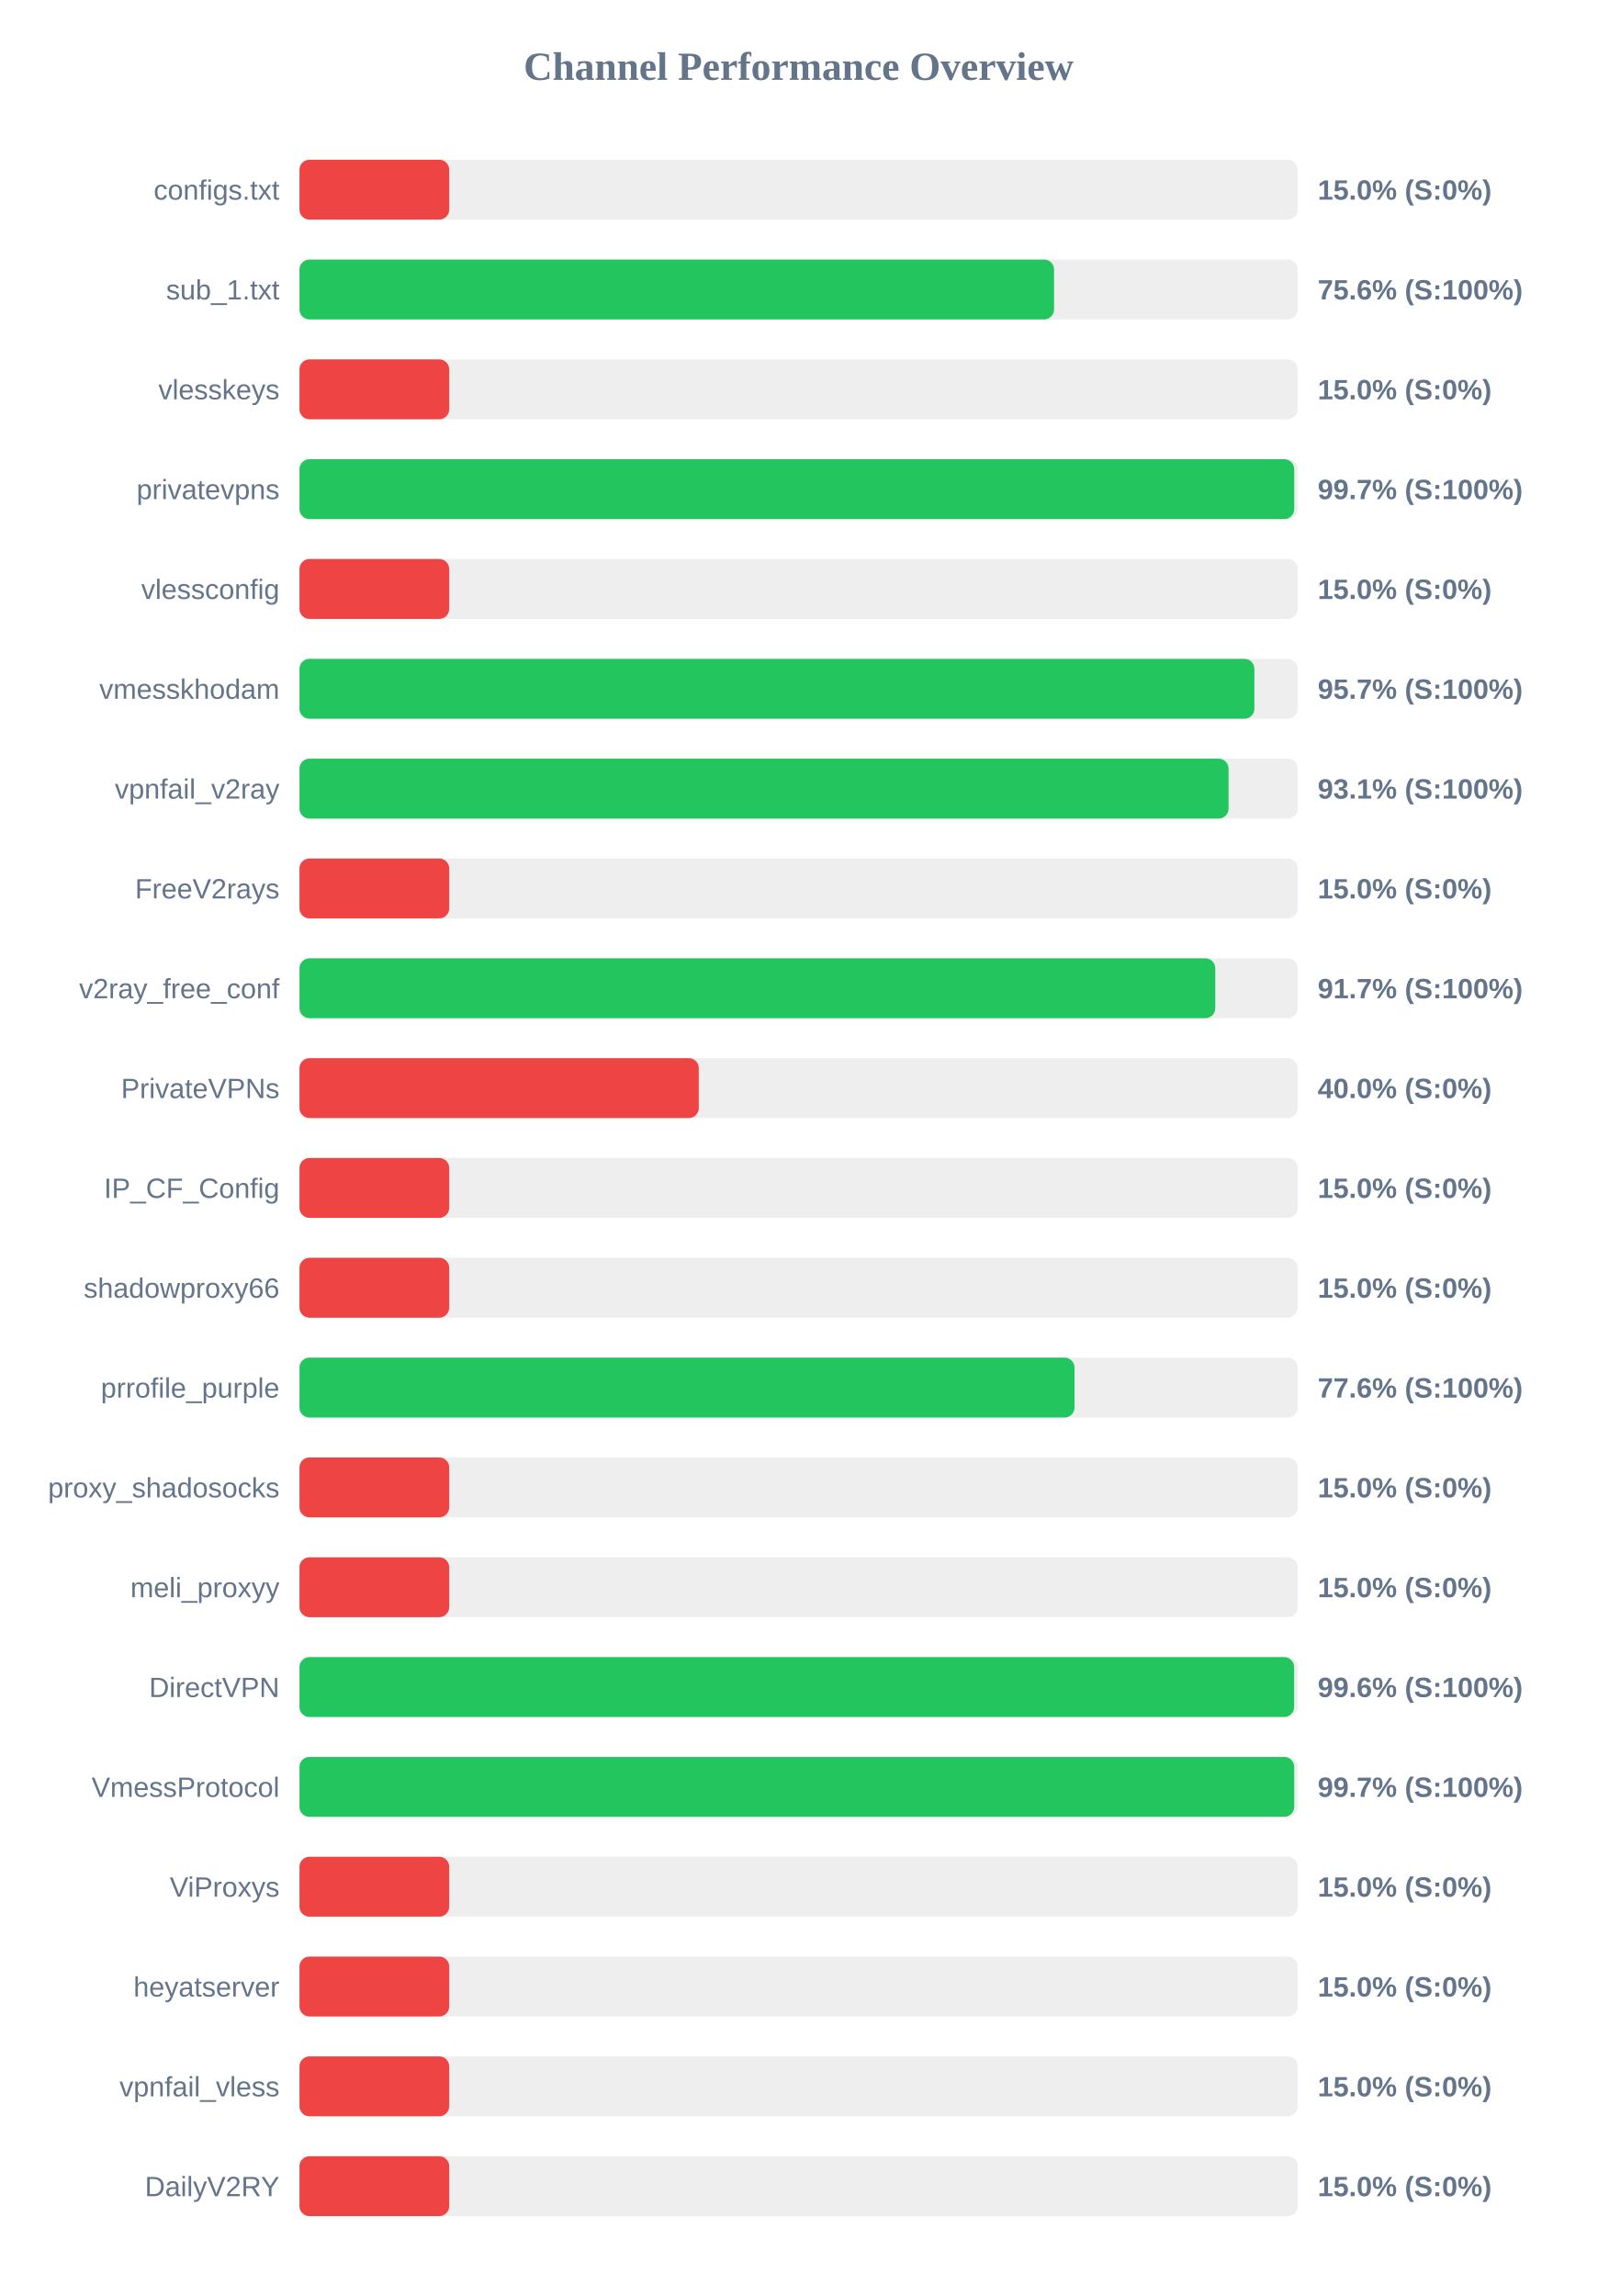
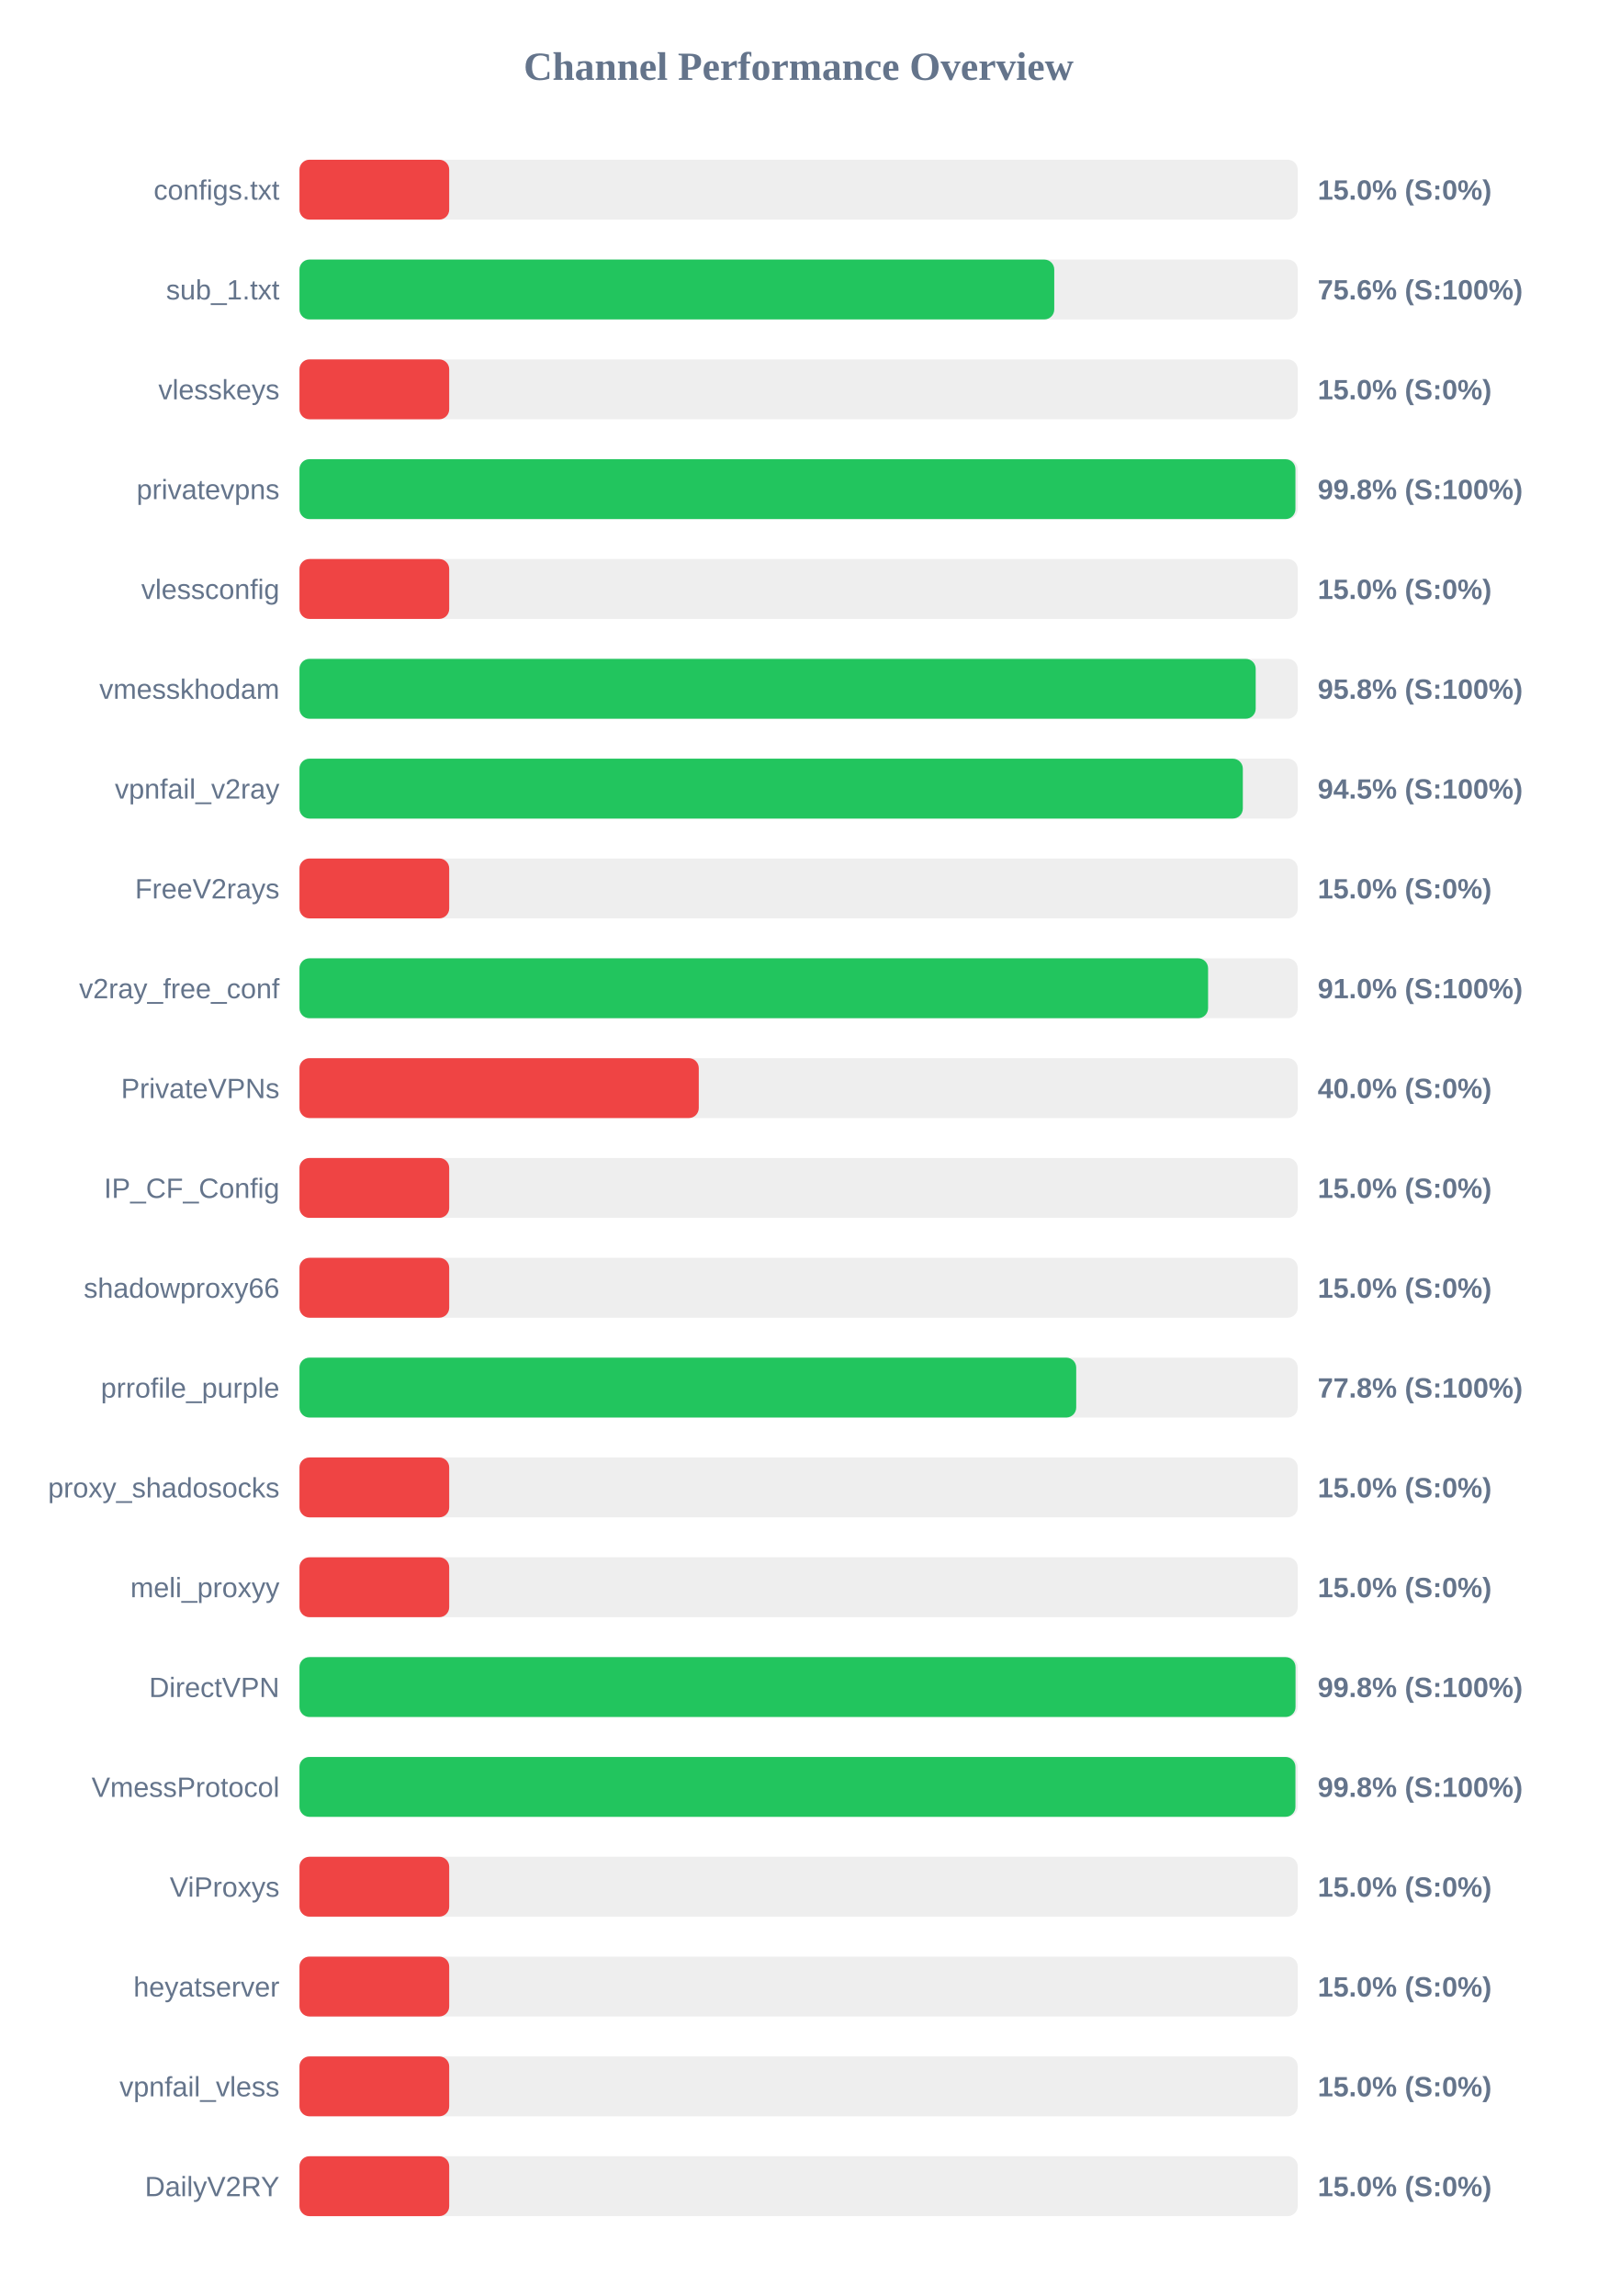
<svg xmlns="http://www.w3.org/2000/svg" width="800" height="1150" version="1.1">
  <style>
        .row { font: 14px Arial; fill: #64748b; }
        .score { font: bold 14px Arial; fill: #64748b; }
    </style>
  <text x="400" y="40" text-anchor="middle" font-size="20px" font-weight="bold" fill="#64748b">Channel Performance Overview</text>
  <rect x="150" y="80" width="500" height="30" fill="#eee" rx="5" />
  <rect x="150" y="80" width="75.0" height="30" fill="#ef4444" rx="5" />
  <text x="140" y="100" text-anchor="end" class="row">configs.txt</text>
  <text x="660" y="100" text-anchor="start" class="score">15.0% (S:0%)</text>
  <rect x="150" y="130" width="500" height="30" fill="#eee" rx="5" />
-   <rect x="150" y="130" width="377.95" height="30" fill="#22c55e" rx="5" />
+   <rect x="150" y="130" width="378.05" height="30" fill="#22c55e" rx="5" />
  <text x="140" y="150" text-anchor="end" class="row">sub_1.txt</text>
  <text x="660" y="150" text-anchor="start" class="score">75.6% (S:100%)</text>
  <rect x="150" y="180" width="500" height="30" fill="#eee" rx="5" />
  <rect x="150" y="180" width="75.0" height="30" fill="#ef4444" rx="5" />
  <text x="140" y="200" text-anchor="end" class="row">vlesskeys</text>
  <text x="660" y="200" text-anchor="start" class="score">15.0% (S:0%)</text>
  <rect x="150" y="230" width="500" height="30" fill="#eee" rx="5" />
-   <rect x="150" y="230" width="498.25" height="30" fill="#22c55e" rx="5" />
+   <rect x="150" y="230" width="498.85" height="30" fill="#22c55e" rx="5" />
  <text x="140" y="250" text-anchor="end" class="row">privatevpns</text>
-   <text x="660" y="250" text-anchor="start" class="score">99.7% (S:100%)</text>
+   <text x="660" y="250" text-anchor="start" class="score">99.8% (S:100%)</text>
  <rect x="150" y="280" width="500" height="30" fill="#eee" rx="5" />
  <rect x="150" y="280" width="75.0" height="30" fill="#ef4444" rx="5" />
  <text x="140" y="300" text-anchor="end" class="row">vlessconfig</text>
  <text x="660" y="300" text-anchor="start" class="score">15.0% (S:0%)</text>
  <rect x="150" y="330" width="500" height="30" fill="#eee" rx="5" />
-   <rect x="150" y="330" width="478.3" height="30" fill="#22c55e" rx="5" />
+   <rect x="150" y="330" width="478.95" height="30" fill="#22c55e" rx="5" />
  <text x="140" y="350" text-anchor="end" class="row">vmesskhodam</text>
-   <text x="660" y="350" text-anchor="start" class="score">95.7% (S:100%)</text>
+   <text x="660" y="350" text-anchor="start" class="score">95.8% (S:100%)</text>
  <rect x="150" y="380" width="500" height="30" fill="#eee" rx="5" />
-   <rect x="150" y="380" width="465.35" height="30" fill="#22c55e" rx="5" />
+   <rect x="150" y="380" width="472.5" height="30" fill="#22c55e" rx="5" />
  <text x="140" y="400" text-anchor="end" class="row">vpnfail_v2ray</text>
-   <text x="660" y="400" text-anchor="start" class="score">93.1% (S:100%)</text>
+   <text x="660" y="400" text-anchor="start" class="score">94.5% (S:100%)</text>
  <rect x="150" y="430" width="500" height="30" fill="#eee" rx="5" />
  <rect x="150" y="430" width="75.0" height="30" fill="#ef4444" rx="5" />
  <text x="140" y="450" text-anchor="end" class="row">FreeV2rays</text>
  <text x="660" y="450" text-anchor="start" class="score">15.0% (S:0%)</text>
  <rect x="150" y="480" width="500" height="30" fill="#eee" rx="5" />
-   <rect x="150" y="480" width="458.7" height="30" fill="#22c55e" rx="5" />
+   <rect x="150" y="480" width="455.1" height="30" fill="#22c55e" rx="5" />
  <text x="140" y="500" text-anchor="end" class="row">v2ray_free_conf</text>
-   <text x="660" y="500" text-anchor="start" class="score">91.7% (S:100%)</text>
+   <text x="660" y="500" text-anchor="start" class="score">91.0% (S:100%)</text>
  <rect x="150" y="530" width="500" height="30" fill="#eee" rx="5" />
  <rect x="150" y="530" width="200.0" height="30" fill="#ef4444" rx="5" />
  <text x="140" y="550" text-anchor="end" class="row">PrivateVPNs</text>
  <text x="660" y="550" text-anchor="start" class="score">40.0% (S:0%)</text>
  <rect x="150" y="580" width="500" height="30" fill="#eee" rx="5" />
  <rect x="150" y="580" width="75.0" height="30" fill="#ef4444" rx="5" />
  <text x="140" y="600" text-anchor="end" class="row">IP_CF_Config</text>
  <text x="660" y="600" text-anchor="start" class="score">15.0% (S:0%)</text>
  <rect x="150" y="630" width="500" height="30" fill="#eee" rx="5" />
  <rect x="150" y="630" width="75.0" height="30" fill="#ef4444" rx="5" />
  <text x="140" y="650" text-anchor="end" class="row">shadowproxy66</text>
  <text x="660" y="650" text-anchor="start" class="score">15.0% (S:0%)</text>
  <rect x="150" y="680" width="500" height="30" fill="#eee" rx="5" />
-   <rect x="150" y="680" width="388.2" height="30" fill="#22c55e" rx="5" />
+   <rect x="150" y="680" width="389.05" height="30" fill="#22c55e" rx="5" />
  <text x="140" y="700" text-anchor="end" class="row">prrofile_purple</text>
-   <text x="660" y="700" text-anchor="start" class="score">77.6% (S:100%)</text>
+   <text x="660" y="700" text-anchor="start" class="score">77.8% (S:100%)</text>
  <rect x="150" y="730" width="500" height="30" fill="#eee" rx="5" />
  <rect x="150" y="730" width="75.0" height="30" fill="#ef4444" rx="5" />
  <text x="140" y="750" text-anchor="end" class="row">proxy_shadosocks</text>
  <text x="660" y="750" text-anchor="start" class="score">15.0% (S:0%)</text>
  <rect x="150" y="780" width="500" height="30" fill="#eee" rx="5" />
  <rect x="150" y="780" width="75.0" height="30" fill="#ef4444" rx="5" />
  <text x="140" y="800" text-anchor="end" class="row">meli_proxyy</text>
  <text x="660" y="800" text-anchor="start" class="score">15.0% (S:0%)</text>
  <rect x="150" y="830" width="500" height="30" fill="#eee" rx="5" />
-   <rect x="150" y="830" width="498.2" height="30" fill="#22c55e" rx="5" />
+   <rect x="150" y="830" width="498.9" height="30" fill="#22c55e" rx="5" />
  <text x="140" y="850" text-anchor="end" class="row">DirectVPN</text>
-   <text x="660" y="850" text-anchor="start" class="score">99.6% (S:100%)</text>
+   <text x="660" y="850" text-anchor="start" class="score">99.8% (S:100%)</text>
  <rect x="150" y="880" width="500" height="30" fill="#eee" rx="5" />
-   <rect x="150" y="880" width="498.25" height="30" fill="#22c55e" rx="5" />
+   <rect x="150" y="880" width="498.85" height="30" fill="#22c55e" rx="5" />
  <text x="140" y="900" text-anchor="end" class="row">VmessProtocol</text>
-   <text x="660" y="900" text-anchor="start" class="score">99.7% (S:100%)</text>
+   <text x="660" y="900" text-anchor="start" class="score">99.8% (S:100%)</text>
  <rect x="150" y="930" width="500" height="30" fill="#eee" rx="5" />
  <rect x="150" y="930" width="75.0" height="30" fill="#ef4444" rx="5" />
  <text x="140" y="950" text-anchor="end" class="row">ViProxys</text>
  <text x="660" y="950" text-anchor="start" class="score">15.0% (S:0%)</text>
  <rect x="150" y="980" width="500" height="30" fill="#eee" rx="5" />
  <rect x="150" y="980" width="75.0" height="30" fill="#ef4444" rx="5" />
  <text x="140" y="1000" text-anchor="end" class="row">heyatserver</text>
  <text x="660" y="1000" text-anchor="start" class="score">15.0% (S:0%)</text>
  <rect x="150" y="1030" width="500" height="30" fill="#eee" rx="5" />
  <rect x="150" y="1030" width="75.0" height="30" fill="#ef4444" rx="5" />
  <text x="140" y="1050" text-anchor="end" class="row">vpnfail_vless</text>
  <text x="660" y="1050" text-anchor="start" class="score">15.0% (S:0%)</text>
  <rect x="150" y="1080" width="500" height="30" fill="#eee" rx="5" />
  <rect x="150" y="1080" width="75.0" height="30" fill="#ef4444" rx="5" />
  <text x="140" y="1100" text-anchor="end" class="row">DailyV2RY</text>
  <text x="660" y="1100" text-anchor="start" class="score">15.0% (S:0%)</text>
</svg>
